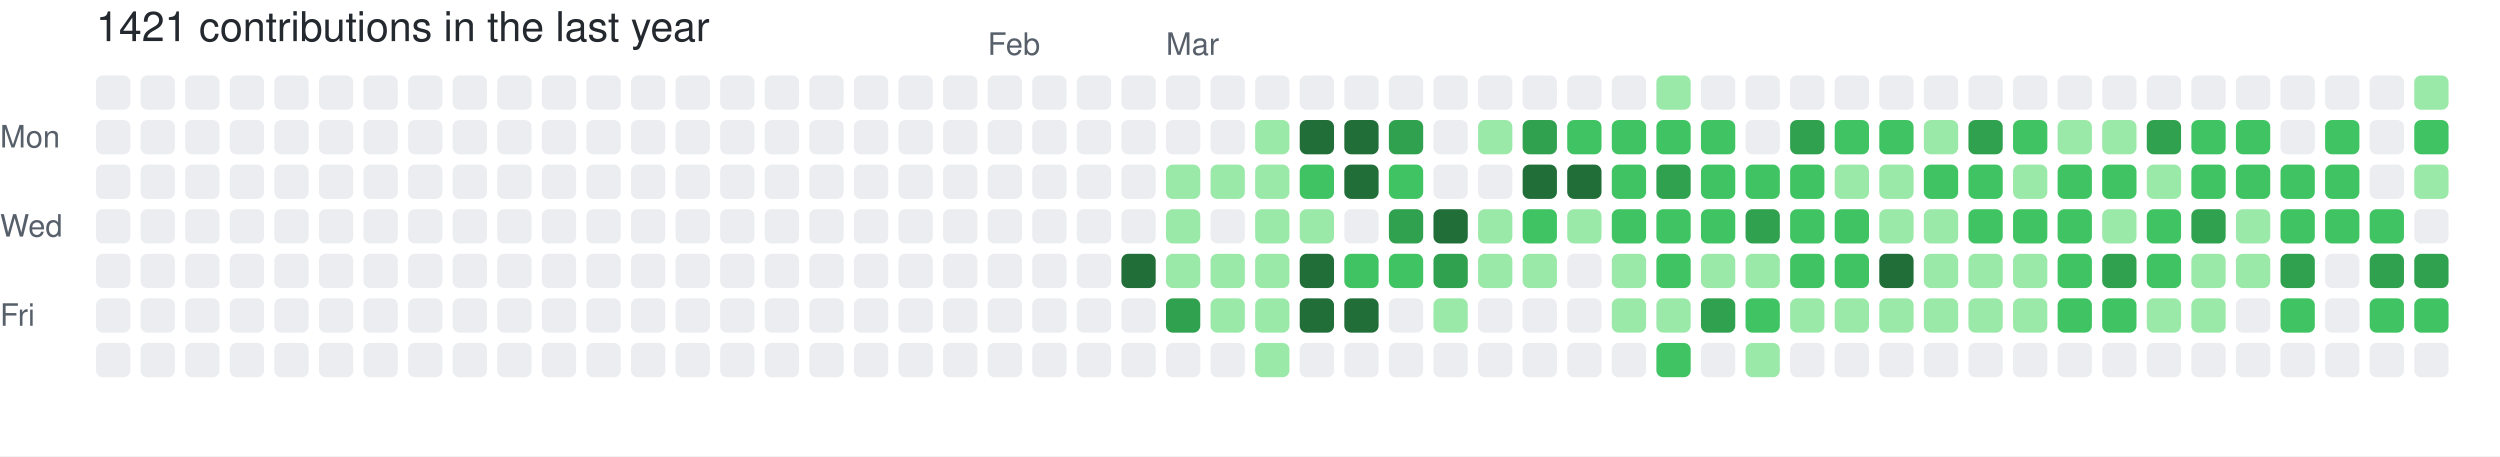
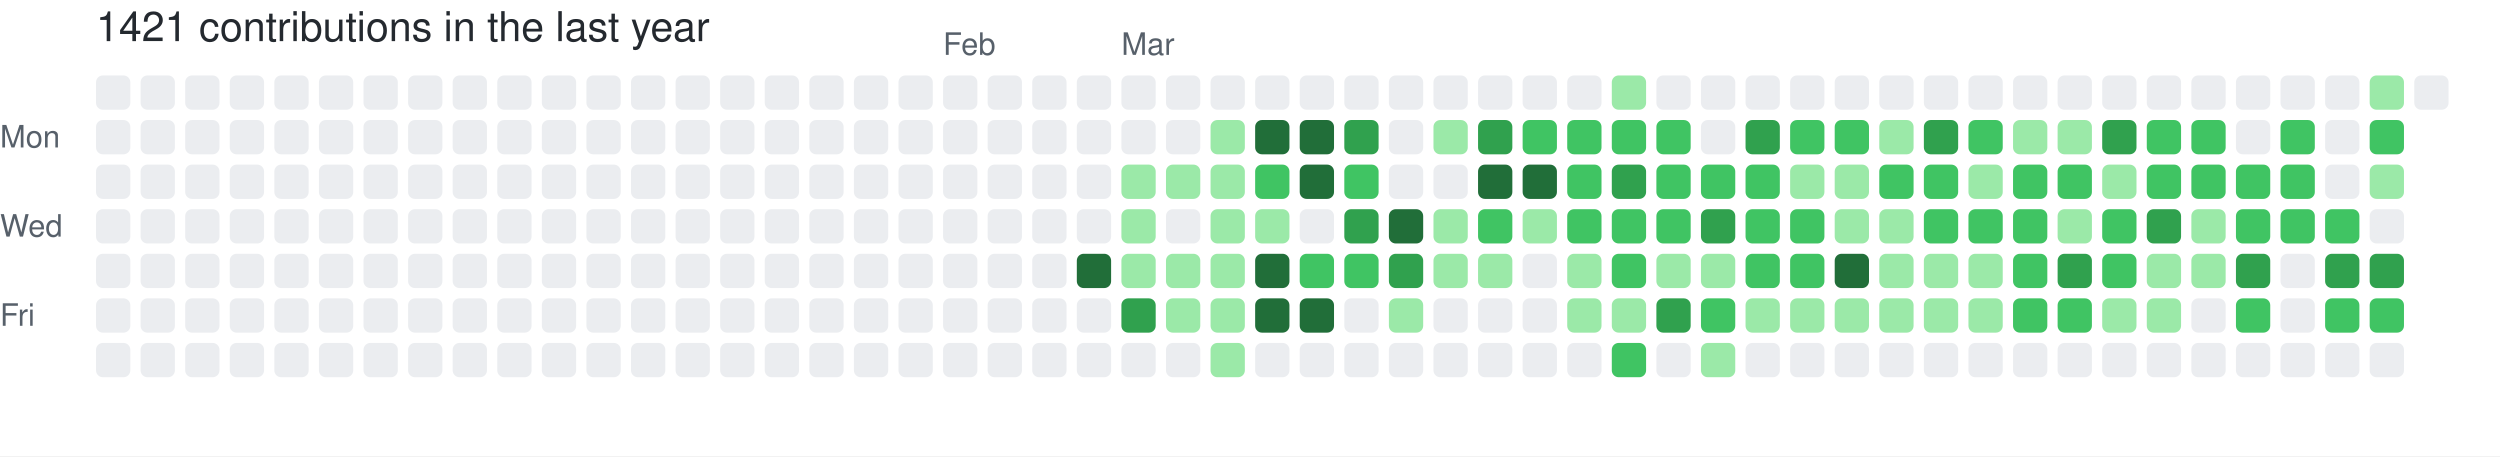
<svg xmlns="http://www.w3.org/2000/svg" width="729" height="133" viewBox="0 0 729 133" role="img" aria-label="skiliaris made 1421 contributions in the last year">
  <rect width="100%" height="100%" fill="#ffffff" />
  <style>
    text {
      font-family: -apple-system, BlinkMacSystemFont, "Segoe UI", Helvetica, Arial, sans-serif;
      font-size: 9px;
      fill: #57606a;
    }
    .count {
      font-size: 12px;
      fill: #24292f;
    }
  </style>
  <text x="28" y="12" class="count">1421 contributions in the last year</text>
-   <text x="288" y="16">Feb</text>
-   <text x="340" y="16">Mar</text>
+   <text x="275" y="16">Feb</text>
+   <text x="327" y="16">Mar</text>
  <text x="0" y="43">Mon</text>
  <text x="0" y="69">Wed</text>
  <text x="0" y="95">Fri</text>
  <rect x="28" y="22" width="10" height="10" rx="2" ry="2" fill="#ebedf0">
        </rect>
  <rect x="28" y="35" width="10" height="10" rx="2" ry="2" fill="#ebedf0">
        </rect>
  <rect x="28" y="48" width="10" height="10" rx="2" ry="2" fill="#ebedf0">
        </rect>
  <rect x="28" y="61" width="10" height="10" rx="2" ry="2" fill="#ebedf0">
        </rect>
  <rect x="28" y="74" width="10" height="10" rx="2" ry="2" fill="#ebedf0">
        </rect>
  <rect x="28" y="87" width="10" height="10" rx="2" ry="2" fill="#ebedf0">
        </rect>
  <rect x="28" y="100" width="10" height="10" rx="2" ry="2" fill="#ebedf0">
        </rect>
  <rect x="41" y="22" width="10" height="10" rx="2" ry="2" fill="#ebedf0">
        </rect>
  <rect x="41" y="35" width="10" height="10" rx="2" ry="2" fill="#ebedf0">
        </rect>
  <rect x="41" y="48" width="10" height="10" rx="2" ry="2" fill="#ebedf0">
        </rect>
  <rect x="41" y="61" width="10" height="10" rx="2" ry="2" fill="#ebedf0">
        </rect>
  <rect x="41" y="74" width="10" height="10" rx="2" ry="2" fill="#ebedf0">
        </rect>
  <rect x="41" y="87" width="10" height="10" rx="2" ry="2" fill="#ebedf0">
        </rect>
  <rect x="41" y="100" width="10" height="10" rx="2" ry="2" fill="#ebedf0">
        </rect>
  <rect x="54" y="22" width="10" height="10" rx="2" ry="2" fill="#ebedf0">
        </rect>
  <rect x="54" y="35" width="10" height="10" rx="2" ry="2" fill="#ebedf0">
        </rect>
  <rect x="54" y="48" width="10" height="10" rx="2" ry="2" fill="#ebedf0">
        </rect>
  <rect x="54" y="61" width="10" height="10" rx="2" ry="2" fill="#ebedf0">
        </rect>
  <rect x="54" y="74" width="10" height="10" rx="2" ry="2" fill="#ebedf0">
        </rect>
  <rect x="54" y="87" width="10" height="10" rx="2" ry="2" fill="#ebedf0">
        </rect>
  <rect x="54" y="100" width="10" height="10" rx="2" ry="2" fill="#ebedf0">
        </rect>
  <rect x="67" y="22" width="10" height="10" rx="2" ry="2" fill="#ebedf0">
        </rect>
  <rect x="67" y="35" width="10" height="10" rx="2" ry="2" fill="#ebedf0">
        </rect>
  <rect x="67" y="48" width="10" height="10" rx="2" ry="2" fill="#ebedf0">
        </rect>
  <rect x="67" y="61" width="10" height="10" rx="2" ry="2" fill="#ebedf0">
        </rect>
  <rect x="67" y="74" width="10" height="10" rx="2" ry="2" fill="#ebedf0">
        </rect>
  <rect x="67" y="87" width="10" height="10" rx="2" ry="2" fill="#ebedf0">
        </rect>
  <rect x="67" y="100" width="10" height="10" rx="2" ry="2" fill="#ebedf0">
        </rect>
  <rect x="80" y="22" width="10" height="10" rx="2" ry="2" fill="#ebedf0">
        </rect>
  <rect x="80" y="35" width="10" height="10" rx="2" ry="2" fill="#ebedf0">
        </rect>
  <rect x="80" y="48" width="10" height="10" rx="2" ry="2" fill="#ebedf0">
        </rect>
  <rect x="80" y="61" width="10" height="10" rx="2" ry="2" fill="#ebedf0">
        </rect>
  <rect x="80" y="74" width="10" height="10" rx="2" ry="2" fill="#ebedf0">
        </rect>
  <rect x="80" y="87" width="10" height="10" rx="2" ry="2" fill="#ebedf0">
        </rect>
  <rect x="80" y="100" width="10" height="10" rx="2" ry="2" fill="#ebedf0">
        </rect>
  <rect x="93" y="22" width="10" height="10" rx="2" ry="2" fill="#ebedf0">
        </rect>
  <rect x="93" y="35" width="10" height="10" rx="2" ry="2" fill="#ebedf0">
        </rect>
  <rect x="93" y="48" width="10" height="10" rx="2" ry="2" fill="#ebedf0">
        </rect>
  <rect x="93" y="61" width="10" height="10" rx="2" ry="2" fill="#ebedf0">
        </rect>
  <rect x="93" y="74" width="10" height="10" rx="2" ry="2" fill="#ebedf0">
        </rect>
  <rect x="93" y="87" width="10" height="10" rx="2" ry="2" fill="#ebedf0">
        </rect>
  <rect x="93" y="100" width="10" height="10" rx="2" ry="2" fill="#ebedf0">
        </rect>
  <rect x="106" y="22" width="10" height="10" rx="2" ry="2" fill="#ebedf0">
        </rect>
  <rect x="106" y="35" width="10" height="10" rx="2" ry="2" fill="#ebedf0">
        </rect>
  <rect x="106" y="48" width="10" height="10" rx="2" ry="2" fill="#ebedf0">
        </rect>
  <rect x="106" y="61" width="10" height="10" rx="2" ry="2" fill="#ebedf0">
        </rect>
  <rect x="106" y="74" width="10" height="10" rx="2" ry="2" fill="#ebedf0">
        </rect>
  <rect x="106" y="87" width="10" height="10" rx="2" ry="2" fill="#ebedf0">
        </rect>
  <rect x="106" y="100" width="10" height="10" rx="2" ry="2" fill="#ebedf0">
        </rect>
  <rect x="119" y="22" width="10" height="10" rx="2" ry="2" fill="#ebedf0">
        </rect>
  <rect x="119" y="35" width="10" height="10" rx="2" ry="2" fill="#ebedf0">
        </rect>
  <rect x="119" y="48" width="10" height="10" rx="2" ry="2" fill="#ebedf0">
        </rect>
  <rect x="119" y="61" width="10" height="10" rx="2" ry="2" fill="#ebedf0">
        </rect>
  <rect x="119" y="74" width="10" height="10" rx="2" ry="2" fill="#ebedf0">
        </rect>
  <rect x="119" y="87" width="10" height="10" rx="2" ry="2" fill="#ebedf0">
        </rect>
  <rect x="119" y="100" width="10" height="10" rx="2" ry="2" fill="#ebedf0">
        </rect>
  <rect x="132" y="22" width="10" height="10" rx="2" ry="2" fill="#ebedf0">
        </rect>
  <rect x="132" y="35" width="10" height="10" rx="2" ry="2" fill="#ebedf0">
        </rect>
  <rect x="132" y="48" width="10" height="10" rx="2" ry="2" fill="#ebedf0">
        </rect>
  <rect x="132" y="61" width="10" height="10" rx="2" ry="2" fill="#ebedf0">
        </rect>
  <rect x="132" y="74" width="10" height="10" rx="2" ry="2" fill="#ebedf0">
        </rect>
  <rect x="132" y="87" width="10" height="10" rx="2" ry="2" fill="#ebedf0">
        </rect>
  <rect x="132" y="100" width="10" height="10" rx="2" ry="2" fill="#ebedf0">
        </rect>
  <rect x="145" y="22" width="10" height="10" rx="2" ry="2" fill="#ebedf0">
        </rect>
  <rect x="145" y="35" width="10" height="10" rx="2" ry="2" fill="#ebedf0">
        </rect>
  <rect x="145" y="48" width="10" height="10" rx="2" ry="2" fill="#ebedf0">
        </rect>
  <rect x="145" y="61" width="10" height="10" rx="2" ry="2" fill="#ebedf0">
        </rect>
  <rect x="145" y="74" width="10" height="10" rx="2" ry="2" fill="#ebedf0">
        </rect>
  <rect x="145" y="87" width="10" height="10" rx="2" ry="2" fill="#ebedf0">
        </rect>
  <rect x="145" y="100" width="10" height="10" rx="2" ry="2" fill="#ebedf0">
        </rect>
  <rect x="158" y="22" width="10" height="10" rx="2" ry="2" fill="#ebedf0">
        </rect>
  <rect x="158" y="35" width="10" height="10" rx="2" ry="2" fill="#ebedf0">
        </rect>
  <rect x="158" y="48" width="10" height="10" rx="2" ry="2" fill="#ebedf0">
        </rect>
  <rect x="158" y="61" width="10" height="10" rx="2" ry="2" fill="#ebedf0">
        </rect>
  <rect x="158" y="74" width="10" height="10" rx="2" ry="2" fill="#ebedf0">
        </rect>
  <rect x="158" y="87" width="10" height="10" rx="2" ry="2" fill="#ebedf0">
        </rect>
  <rect x="158" y="100" width="10" height="10" rx="2" ry="2" fill="#ebedf0">
        </rect>
  <rect x="171" y="22" width="10" height="10" rx="2" ry="2" fill="#ebedf0">
        </rect>
  <rect x="171" y="35" width="10" height="10" rx="2" ry="2" fill="#ebedf0">
        </rect>
  <rect x="171" y="48" width="10" height="10" rx="2" ry="2" fill="#ebedf0">
        </rect>
  <rect x="171" y="61" width="10" height="10" rx="2" ry="2" fill="#ebedf0">
        </rect>
  <rect x="171" y="74" width="10" height="10" rx="2" ry="2" fill="#ebedf0">
        </rect>
  <rect x="171" y="87" width="10" height="10" rx="2" ry="2" fill="#ebedf0">
        </rect>
  <rect x="171" y="100" width="10" height="10" rx="2" ry="2" fill="#ebedf0">
        </rect>
  <rect x="184" y="22" width="10" height="10" rx="2" ry="2" fill="#ebedf0">
        </rect>
  <rect x="184" y="35" width="10" height="10" rx="2" ry="2" fill="#ebedf0">
        </rect>
  <rect x="184" y="48" width="10" height="10" rx="2" ry="2" fill="#ebedf0">
        </rect>
  <rect x="184" y="61" width="10" height="10" rx="2" ry="2" fill="#ebedf0">
        </rect>
  <rect x="184" y="74" width="10" height="10" rx="2" ry="2" fill="#ebedf0">
        </rect>
  <rect x="184" y="87" width="10" height="10" rx="2" ry="2" fill="#ebedf0">
        </rect>
  <rect x="184" y="100" width="10" height="10" rx="2" ry="2" fill="#ebedf0">
        </rect>
  <rect x="197" y="22" width="10" height="10" rx="2" ry="2" fill="#ebedf0">
        </rect>
  <rect x="197" y="35" width="10" height="10" rx="2" ry="2" fill="#ebedf0">
        </rect>
  <rect x="197" y="48" width="10" height="10" rx="2" ry="2" fill="#ebedf0">
        </rect>
  <rect x="197" y="61" width="10" height="10" rx="2" ry="2" fill="#ebedf0">
        </rect>
  <rect x="197" y="74" width="10" height="10" rx="2" ry="2" fill="#ebedf0">
        </rect>
  <rect x="197" y="87" width="10" height="10" rx="2" ry="2" fill="#ebedf0">
        </rect>
  <rect x="197" y="100" width="10" height="10" rx="2" ry="2" fill="#ebedf0">
        </rect>
  <rect x="210" y="22" width="10" height="10" rx="2" ry="2" fill="#ebedf0">
        </rect>
  <rect x="210" y="35" width="10" height="10" rx="2" ry="2" fill="#ebedf0">
        </rect>
  <rect x="210" y="48" width="10" height="10" rx="2" ry="2" fill="#ebedf0">
        </rect>
  <rect x="210" y="61" width="10" height="10" rx="2" ry="2" fill="#ebedf0">
        </rect>
  <rect x="210" y="74" width="10" height="10" rx="2" ry="2" fill="#ebedf0">
        </rect>
  <rect x="210" y="87" width="10" height="10" rx="2" ry="2" fill="#ebedf0">
        </rect>
  <rect x="210" y="100" width="10" height="10" rx="2" ry="2" fill="#ebedf0">
        </rect>
  <rect x="223" y="22" width="10" height="10" rx="2" ry="2" fill="#ebedf0">
        </rect>
  <rect x="223" y="35" width="10" height="10" rx="2" ry="2" fill="#ebedf0">
        </rect>
  <rect x="223" y="48" width="10" height="10" rx="2" ry="2" fill="#ebedf0">
        </rect>
  <rect x="223" y="61" width="10" height="10" rx="2" ry="2" fill="#ebedf0">
        </rect>
  <rect x="223" y="74" width="10" height="10" rx="2" ry="2" fill="#ebedf0">
        </rect>
  <rect x="223" y="87" width="10" height="10" rx="2" ry="2" fill="#ebedf0">
        </rect>
  <rect x="223" y="100" width="10" height="10" rx="2" ry="2" fill="#ebedf0">
        </rect>
  <rect x="236" y="22" width="10" height="10" rx="2" ry="2" fill="#ebedf0">
        </rect>
  <rect x="236" y="35" width="10" height="10" rx="2" ry="2" fill="#ebedf0">
        </rect>
  <rect x="236" y="48" width="10" height="10" rx="2" ry="2" fill="#ebedf0">
        </rect>
  <rect x="236" y="61" width="10" height="10" rx="2" ry="2" fill="#ebedf0">
        </rect>
  <rect x="236" y="74" width="10" height="10" rx="2" ry="2" fill="#ebedf0">
        </rect>
  <rect x="236" y="87" width="10" height="10" rx="2" ry="2" fill="#ebedf0">
        </rect>
  <rect x="236" y="100" width="10" height="10" rx="2" ry="2" fill="#ebedf0">
        </rect>
  <rect x="249" y="22" width="10" height="10" rx="2" ry="2" fill="#ebedf0">
        </rect>
  <rect x="249" y="35" width="10" height="10" rx="2" ry="2" fill="#ebedf0">
        </rect>
  <rect x="249" y="48" width="10" height="10" rx="2" ry="2" fill="#ebedf0">
        </rect>
  <rect x="249" y="61" width="10" height="10" rx="2" ry="2" fill="#ebedf0">
        </rect>
  <rect x="249" y="74" width="10" height="10" rx="2" ry="2" fill="#ebedf0">
        </rect>
  <rect x="249" y="87" width="10" height="10" rx="2" ry="2" fill="#ebedf0">
        </rect>
  <rect x="249" y="100" width="10" height="10" rx="2" ry="2" fill="#ebedf0">
        </rect>
  <rect x="262" y="22" width="10" height="10" rx="2" ry="2" fill="#ebedf0">
        </rect>
  <rect x="262" y="35" width="10" height="10" rx="2" ry="2" fill="#ebedf0">
        </rect>
  <rect x="262" y="48" width="10" height="10" rx="2" ry="2" fill="#ebedf0">
        </rect>
  <rect x="262" y="61" width="10" height="10" rx="2" ry="2" fill="#ebedf0">
        </rect>
  <rect x="262" y="74" width="10" height="10" rx="2" ry="2" fill="#ebedf0">
        </rect>
  <rect x="262" y="87" width="10" height="10" rx="2" ry="2" fill="#ebedf0">
        </rect>
  <rect x="262" y="100" width="10" height="10" rx="2" ry="2" fill="#ebedf0">
        </rect>
  <rect x="275" y="22" width="10" height="10" rx="2" ry="2" fill="#ebedf0">
        </rect>
  <rect x="275" y="35" width="10" height="10" rx="2" ry="2" fill="#ebedf0">
        </rect>
  <rect x="275" y="48" width="10" height="10" rx="2" ry="2" fill="#ebedf0">
        </rect>
  <rect x="275" y="61" width="10" height="10" rx="2" ry="2" fill="#ebedf0">
        </rect>
  <rect x="275" y="74" width="10" height="10" rx="2" ry="2" fill="#ebedf0">
        </rect>
  <rect x="275" y="87" width="10" height="10" rx="2" ry="2" fill="#ebedf0">
        </rect>
  <rect x="275" y="100" width="10" height="10" rx="2" ry="2" fill="#ebedf0">
        </rect>
  <rect x="288" y="22" width="10" height="10" rx="2" ry="2" fill="#ebedf0">
        </rect>
  <rect x="288" y="35" width="10" height="10" rx="2" ry="2" fill="#ebedf0">
        </rect>
  <rect x="288" y="48" width="10" height="10" rx="2" ry="2" fill="#ebedf0">
        </rect>
  <rect x="288" y="61" width="10" height="10" rx="2" ry="2" fill="#ebedf0">
        </rect>
  <rect x="288" y="74" width="10" height="10" rx="2" ry="2" fill="#ebedf0">
        </rect>
  <rect x="288" y="87" width="10" height="10" rx="2" ry="2" fill="#ebedf0">
        </rect>
  <rect x="288" y="100" width="10" height="10" rx="2" ry="2" fill="#ebedf0">
        </rect>
  <rect x="301" y="22" width="10" height="10" rx="2" ry="2" fill="#ebedf0">
        </rect>
  <rect x="301" y="35" width="10" height="10" rx="2" ry="2" fill="#ebedf0">
        </rect>
  <rect x="301" y="48" width="10" height="10" rx="2" ry="2" fill="#ebedf0">
        </rect>
  <rect x="301" y="61" width="10" height="10" rx="2" ry="2" fill="#ebedf0">
        </rect>
  <rect x="301" y="74" width="10" height="10" rx="2" ry="2" fill="#ebedf0">
        </rect>
  <rect x="301" y="87" width="10" height="10" rx="2" ry="2" fill="#ebedf0">
        </rect>
  <rect x="301" y="100" width="10" height="10" rx="2" ry="2" fill="#ebedf0">
        </rect>
  <rect x="314" y="22" width="10" height="10" rx="2" ry="2" fill="#ebedf0">
        </rect>
  <rect x="314" y="35" width="10" height="10" rx="2" ry="2" fill="#ebedf0">
        </rect>
  <rect x="314" y="48" width="10" height="10" rx="2" ry="2" fill="#ebedf0">
        </rect>
  <rect x="314" y="61" width="10" height="10" rx="2" ry="2" fill="#ebedf0">
        </rect>
-   <rect x="314" y="74" width="10" height="10" rx="2" ry="2" fill="#ebedf0">
+   <rect x="314" y="74" width="10" height="10" rx="2" ry="2" fill="#216e39">
        </rect>
  <rect x="314" y="87" width="10" height="10" rx="2" ry="2" fill="#ebedf0">
        </rect>
  <rect x="314" y="100" width="10" height="10" rx="2" ry="2" fill="#ebedf0">
        </rect>
  <rect x="327" y="22" width="10" height="10" rx="2" ry="2" fill="#ebedf0">
        </rect>
  <rect x="327" y="35" width="10" height="10" rx="2" ry="2" fill="#ebedf0">
        </rect>
-   <rect x="327" y="48" width="10" height="10" rx="2" ry="2" fill="#ebedf0">
-         </rect>
-   <rect x="327" y="61" width="10" height="10" rx="2" ry="2" fill="#ebedf0">
-         </rect>
-   <rect x="327" y="74" width="10" height="10" rx="2" ry="2" fill="#216e39">
-         </rect>
-   <rect x="327" y="87" width="10" height="10" rx="2" ry="2" fill="#ebedf0">
+   <rect x="327" y="48" width="10" height="10" rx="2" ry="2" fill="#9be9a8">
+         </rect>
+   <rect x="327" y="61" width="10" height="10" rx="2" ry="2" fill="#9be9a8">
+         </rect>
+   <rect x="327" y="74" width="10" height="10" rx="2" ry="2" fill="#9be9a8">
+         </rect>
+   <rect x="327" y="87" width="10" height="10" rx="2" ry="2" fill="#30a14e">
        </rect>
  <rect x="327" y="100" width="10" height="10" rx="2" ry="2" fill="#ebedf0">
        </rect>
  <rect x="340" y="22" width="10" height="10" rx="2" ry="2" fill="#ebedf0">
        </rect>
  <rect x="340" y="35" width="10" height="10" rx="2" ry="2" fill="#ebedf0">
        </rect>
  <rect x="340" y="48" width="10" height="10" rx="2" ry="2" fill="#9be9a8">
        </rect>
-   <rect x="340" y="61" width="10" height="10" rx="2" ry="2" fill="#9be9a8">
+   <rect x="340" y="61" width="10" height="10" rx="2" ry="2" fill="#ebedf0">
        </rect>
  <rect x="340" y="74" width="10" height="10" rx="2" ry="2" fill="#9be9a8">
        </rect>
-   <rect x="340" y="87" width="10" height="10" rx="2" ry="2" fill="#30a14e">
+   <rect x="340" y="87" width="10" height="10" rx="2" ry="2" fill="#9be9a8">
        </rect>
  <rect x="340" y="100" width="10" height="10" rx="2" ry="2" fill="#ebedf0">
        </rect>
  <rect x="353" y="22" width="10" height="10" rx="2" ry="2" fill="#ebedf0">
        </rect>
-   <rect x="353" y="35" width="10" height="10" rx="2" ry="2" fill="#ebedf0">
+   <rect x="353" y="35" width="10" height="10" rx="2" ry="2" fill="#9be9a8">
        </rect>
  <rect x="353" y="48" width="10" height="10" rx="2" ry="2" fill="#9be9a8">
        </rect>
-   <rect x="353" y="61" width="10" height="10" rx="2" ry="2" fill="#ebedf0">
+   <rect x="353" y="61" width="10" height="10" rx="2" ry="2" fill="#9be9a8">
        </rect>
  <rect x="353" y="74" width="10" height="10" rx="2" ry="2" fill="#9be9a8">
        </rect>
  <rect x="353" y="87" width="10" height="10" rx="2" ry="2" fill="#9be9a8">
        </rect>
-   <rect x="353" y="100" width="10" height="10" rx="2" ry="2" fill="#ebedf0">
+   <rect x="353" y="100" width="10" height="10" rx="2" ry="2" fill="#9be9a8">
        </rect>
  <rect x="366" y="22" width="10" height="10" rx="2" ry="2" fill="#ebedf0">
        </rect>
-   <rect x="366" y="35" width="10" height="10" rx="2" ry="2" fill="#9be9a8">
-         </rect>
-   <rect x="366" y="48" width="10" height="10" rx="2" ry="2" fill="#9be9a8">
+   <rect x="366" y="35" width="10" height="10" rx="2" ry="2" fill="#216e39">
+         </rect>
+   <rect x="366" y="48" width="10" height="10" rx="2" ry="2" fill="#40c463">
        </rect>
  <rect x="366" y="61" width="10" height="10" rx="2" ry="2" fill="#9be9a8">
        </rect>
-   <rect x="366" y="74" width="10" height="10" rx="2" ry="2" fill="#9be9a8">
-         </rect>
-   <rect x="366" y="87" width="10" height="10" rx="2" ry="2" fill="#9be9a8">
-         </rect>
-   <rect x="366" y="100" width="10" height="10" rx="2" ry="2" fill="#9be9a8">
+   <rect x="366" y="74" width="10" height="10" rx="2" ry="2" fill="#216e39">
+         </rect>
+   <rect x="366" y="87" width="10" height="10" rx="2" ry="2" fill="#216e39">
+         </rect>
+   <rect x="366" y="100" width="10" height="10" rx="2" ry="2" fill="#ebedf0">
        </rect>
  <rect x="379" y="22" width="10" height="10" rx="2" ry="2" fill="#ebedf0">
        </rect>
  <rect x="379" y="35" width="10" height="10" rx="2" ry="2" fill="#216e39">
        </rect>
-   <rect x="379" y="48" width="10" height="10" rx="2" ry="2" fill="#40c463">
-         </rect>
-   <rect x="379" y="61" width="10" height="10" rx="2" ry="2" fill="#9be9a8">
-         </rect>
-   <rect x="379" y="74" width="10" height="10" rx="2" ry="2" fill="#216e39">
+   <rect x="379" y="48" width="10" height="10" rx="2" ry="2" fill="#216e39">
+         </rect>
+   <rect x="379" y="61" width="10" height="10" rx="2" ry="2" fill="#ebedf0">
+         </rect>
+   <rect x="379" y="74" width="10" height="10" rx="2" ry="2" fill="#40c463">
        </rect>
  <rect x="379" y="87" width="10" height="10" rx="2" ry="2" fill="#216e39">
        </rect>
  <rect x="379" y="100" width="10" height="10" rx="2" ry="2" fill="#ebedf0">
        </rect>
  <rect x="392" y="22" width="10" height="10" rx="2" ry="2" fill="#ebedf0">
        </rect>
-   <rect x="392" y="35" width="10" height="10" rx="2" ry="2" fill="#216e39">
-         </rect>
-   <rect x="392" y="48" width="10" height="10" rx="2" ry="2" fill="#216e39">
-         </rect>
-   <rect x="392" y="61" width="10" height="10" rx="2" ry="2" fill="#ebedf0">
+   <rect x="392" y="35" width="10" height="10" rx="2" ry="2" fill="#30a14e">
+         </rect>
+   <rect x="392" y="48" width="10" height="10" rx="2" ry="2" fill="#40c463">
+         </rect>
+   <rect x="392" y="61" width="10" height="10" rx="2" ry="2" fill="#30a14e">
        </rect>
  <rect x="392" y="74" width="10" height="10" rx="2" ry="2" fill="#40c463">
        </rect>
-   <rect x="392" y="87" width="10" height="10" rx="2" ry="2" fill="#216e39">
+   <rect x="392" y="87" width="10" height="10" rx="2" ry="2" fill="#ebedf0">
        </rect>
  <rect x="392" y="100" width="10" height="10" rx="2" ry="2" fill="#ebedf0">
        </rect>
  <rect x="405" y="22" width="10" height="10" rx="2" ry="2" fill="#ebedf0">
        </rect>
-   <rect x="405" y="35" width="10" height="10" rx="2" ry="2" fill="#30a14e">
-         </rect>
-   <rect x="405" y="48" width="10" height="10" rx="2" ry="2" fill="#40c463">
-         </rect>
-   <rect x="405" y="61" width="10" height="10" rx="2" ry="2" fill="#30a14e">
-         </rect>
-   <rect x="405" y="74" width="10" height="10" rx="2" ry="2" fill="#40c463">
-         </rect>
-   <rect x="405" y="87" width="10" height="10" rx="2" ry="2" fill="#ebedf0">
+   <rect x="405" y="35" width="10" height="10" rx="2" ry="2" fill="#ebedf0">
+         </rect>
+   <rect x="405" y="48" width="10" height="10" rx="2" ry="2" fill="#ebedf0">
+         </rect>
+   <rect x="405" y="61" width="10" height="10" rx="2" ry="2" fill="#216e39">
+         </rect>
+   <rect x="405" y="74" width="10" height="10" rx="2" ry="2" fill="#30a14e">
+         </rect>
+   <rect x="405" y="87" width="10" height="10" rx="2" ry="2" fill="#9be9a8">
        </rect>
  <rect x="405" y="100" width="10" height="10" rx="2" ry="2" fill="#ebedf0">
        </rect>
  <rect x="418" y="22" width="10" height="10" rx="2" ry="2" fill="#ebedf0">
        </rect>
-   <rect x="418" y="35" width="10" height="10" rx="2" ry="2" fill="#ebedf0">
+   <rect x="418" y="35" width="10" height="10" rx="2" ry="2" fill="#9be9a8">
        </rect>
  <rect x="418" y="48" width="10" height="10" rx="2" ry="2" fill="#ebedf0">
        </rect>
-   <rect x="418" y="61" width="10" height="10" rx="2" ry="2" fill="#216e39">
-         </rect>
-   <rect x="418" y="74" width="10" height="10" rx="2" ry="2" fill="#30a14e">
-         </rect>
-   <rect x="418" y="87" width="10" height="10" rx="2" ry="2" fill="#9be9a8">
+   <rect x="418" y="61" width="10" height="10" rx="2" ry="2" fill="#9be9a8">
+         </rect>
+   <rect x="418" y="74" width="10" height="10" rx="2" ry="2" fill="#9be9a8">
+         </rect>
+   <rect x="418" y="87" width="10" height="10" rx="2" ry="2" fill="#ebedf0">
        </rect>
  <rect x="418" y="100" width="10" height="10" rx="2" ry="2" fill="#ebedf0">
        </rect>
  <rect x="431" y="22" width="10" height="10" rx="2" ry="2" fill="#ebedf0">
        </rect>
-   <rect x="431" y="35" width="10" height="10" rx="2" ry="2" fill="#9be9a8">
-         </rect>
-   <rect x="431" y="48" width="10" height="10" rx="2" ry="2" fill="#ebedf0">
-         </rect>
-   <rect x="431" y="61" width="10" height="10" rx="2" ry="2" fill="#9be9a8">
+   <rect x="431" y="35" width="10" height="10" rx="2" ry="2" fill="#30a14e">
+         </rect>
+   <rect x="431" y="48" width="10" height="10" rx="2" ry="2" fill="#216e39">
+         </rect>
+   <rect x="431" y="61" width="10" height="10" rx="2" ry="2" fill="#40c463">
        </rect>
  <rect x="431" y="74" width="10" height="10" rx="2" ry="2" fill="#9be9a8">
        </rect>
  <rect x="431" y="87" width="10" height="10" rx="2" ry="2" fill="#ebedf0">
        </rect>
  <rect x="431" y="100" width="10" height="10" rx="2" ry="2" fill="#ebedf0">
        </rect>
  <rect x="444" y="22" width="10" height="10" rx="2" ry="2" fill="#ebedf0">
        </rect>
-   <rect x="444" y="35" width="10" height="10" rx="2" ry="2" fill="#30a14e">
+   <rect x="444" y="35" width="10" height="10" rx="2" ry="2" fill="#40c463">
        </rect>
  <rect x="444" y="48" width="10" height="10" rx="2" ry="2" fill="#216e39">
        </rect>
-   <rect x="444" y="61" width="10" height="10" rx="2" ry="2" fill="#40c463">
-         </rect>
-   <rect x="444" y="74" width="10" height="10" rx="2" ry="2" fill="#9be9a8">
+   <rect x="444" y="61" width="10" height="10" rx="2" ry="2" fill="#9be9a8">
+         </rect>
+   <rect x="444" y="74" width="10" height="10" rx="2" ry="2" fill="#ebedf0">
        </rect>
  <rect x="444" y="87" width="10" height="10" rx="2" ry="2" fill="#ebedf0">
        </rect>
  <rect x="444" y="100" width="10" height="10" rx="2" ry="2" fill="#ebedf0">
        </rect>
  <rect x="457" y="22" width="10" height="10" rx="2" ry="2" fill="#ebedf0">
        </rect>
  <rect x="457" y="35" width="10" height="10" rx="2" ry="2" fill="#40c463">
        </rect>
-   <rect x="457" y="48" width="10" height="10" rx="2" ry="2" fill="#216e39">
-         </rect>
-   <rect x="457" y="61" width="10" height="10" rx="2" ry="2" fill="#9be9a8">
-         </rect>
-   <rect x="457" y="74" width="10" height="10" rx="2" ry="2" fill="#ebedf0">
-         </rect>
-   <rect x="457" y="87" width="10" height="10" rx="2" ry="2" fill="#ebedf0">
+   <rect x="457" y="48" width="10" height="10" rx="2" ry="2" fill="#40c463">
+         </rect>
+   <rect x="457" y="61" width="10" height="10" rx="2" ry="2" fill="#40c463">
+         </rect>
+   <rect x="457" y="74" width="10" height="10" rx="2" ry="2" fill="#9be9a8">
+         </rect>
+   <rect x="457" y="87" width="10" height="10" rx="2" ry="2" fill="#9be9a8">
        </rect>
  <rect x="457" y="100" width="10" height="10" rx="2" ry="2" fill="#ebedf0">
        </rect>
-   <rect x="470" y="22" width="10" height="10" rx="2" ry="2" fill="#ebedf0">
+   <rect x="470" y="22" width="10" height="10" rx="2" ry="2" fill="#9be9a8">
        </rect>
  <rect x="470" y="35" width="10" height="10" rx="2" ry="2" fill="#40c463">
        </rect>
-   <rect x="470" y="48" width="10" height="10" rx="2" ry="2" fill="#40c463">
+   <rect x="470" y="48" width="10" height="10" rx="2" ry="2" fill="#30a14e">
        </rect>
  <rect x="470" y="61" width="10" height="10" rx="2" ry="2" fill="#40c463">
        </rect>
-   <rect x="470" y="74" width="10" height="10" rx="2" ry="2" fill="#9be9a8">
+   <rect x="470" y="74" width="10" height="10" rx="2" ry="2" fill="#40c463">
        </rect>
  <rect x="470" y="87" width="10" height="10" rx="2" ry="2" fill="#9be9a8">
        </rect>
-   <rect x="470" y="100" width="10" height="10" rx="2" ry="2" fill="#ebedf0">
-         </rect>
-   <rect x="483" y="22" width="10" height="10" rx="2" ry="2" fill="#9be9a8">
+   <rect x="470" y="100" width="10" height="10" rx="2" ry="2" fill="#40c463">
+         </rect>
+   <rect x="483" y="22" width="10" height="10" rx="2" ry="2" fill="#ebedf0">
        </rect>
  <rect x="483" y="35" width="10" height="10" rx="2" ry="2" fill="#40c463">
        </rect>
-   <rect x="483" y="48" width="10" height="10" rx="2" ry="2" fill="#30a14e">
+   <rect x="483" y="48" width="10" height="10" rx="2" ry="2" fill="#40c463">
        </rect>
  <rect x="483" y="61" width="10" height="10" rx="2" ry="2" fill="#40c463">
        </rect>
-   <rect x="483" y="74" width="10" height="10" rx="2" ry="2" fill="#40c463">
-         </rect>
-   <rect x="483" y="87" width="10" height="10" rx="2" ry="2" fill="#9be9a8">
-         </rect>
-   <rect x="483" y="100" width="10" height="10" rx="2" ry="2" fill="#40c463">
+   <rect x="483" y="74" width="10" height="10" rx="2" ry="2" fill="#9be9a8">
+         </rect>
+   <rect x="483" y="87" width="10" height="10" rx="2" ry="2" fill="#30a14e">
+         </rect>
+   <rect x="483" y="100" width="10" height="10" rx="2" ry="2" fill="#ebedf0">
        </rect>
  <rect x="496" y="22" width="10" height="10" rx="2" ry="2" fill="#ebedf0">
        </rect>
-   <rect x="496" y="35" width="10" height="10" rx="2" ry="2" fill="#40c463">
+   <rect x="496" y="35" width="10" height="10" rx="2" ry="2" fill="#ebedf0">
        </rect>
  <rect x="496" y="48" width="10" height="10" rx="2" ry="2" fill="#40c463">
        </rect>
-   <rect x="496" y="61" width="10" height="10" rx="2" ry="2" fill="#40c463">
+   <rect x="496" y="61" width="10" height="10" rx="2" ry="2" fill="#30a14e">
        </rect>
  <rect x="496" y="74" width="10" height="10" rx="2" ry="2" fill="#9be9a8">
        </rect>
-   <rect x="496" y="87" width="10" height="10" rx="2" ry="2" fill="#30a14e">
-         </rect>
-   <rect x="496" y="100" width="10" height="10" rx="2" ry="2" fill="#ebedf0">
+   <rect x="496" y="87" width="10" height="10" rx="2" ry="2" fill="#40c463">
+         </rect>
+   <rect x="496" y="100" width="10" height="10" rx="2" ry="2" fill="#9be9a8">
        </rect>
  <rect x="509" y="22" width="10" height="10" rx="2" ry="2" fill="#ebedf0">
        </rect>
-   <rect x="509" y="35" width="10" height="10" rx="2" ry="2" fill="#ebedf0">
+   <rect x="509" y="35" width="10" height="10" rx="2" ry="2" fill="#30a14e">
        </rect>
  <rect x="509" y="48" width="10" height="10" rx="2" ry="2" fill="#40c463">
        </rect>
-   <rect x="509" y="61" width="10" height="10" rx="2" ry="2" fill="#30a14e">
-         </rect>
-   <rect x="509" y="74" width="10" height="10" rx="2" ry="2" fill="#9be9a8">
-         </rect>
-   <rect x="509" y="87" width="10" height="10" rx="2" ry="2" fill="#40c463">
-         </rect>
-   <rect x="509" y="100" width="10" height="10" rx="2" ry="2" fill="#9be9a8">
+   <rect x="509" y="61" width="10" height="10" rx="2" ry="2" fill="#40c463">
+         </rect>
+   <rect x="509" y="74" width="10" height="10" rx="2" ry="2" fill="#40c463">
+         </rect>
+   <rect x="509" y="87" width="10" height="10" rx="2" ry="2" fill="#9be9a8">
+         </rect>
+   <rect x="509" y="100" width="10" height="10" rx="2" ry="2" fill="#ebedf0">
        </rect>
  <rect x="522" y="22" width="10" height="10" rx="2" ry="2" fill="#ebedf0">
        </rect>
-   <rect x="522" y="35" width="10" height="10" rx="2" ry="2" fill="#30a14e">
-         </rect>
-   <rect x="522" y="48" width="10" height="10" rx="2" ry="2" fill="#40c463">
+   <rect x="522" y="35" width="10" height="10" rx="2" ry="2" fill="#40c463">
+         </rect>
+   <rect x="522" y="48" width="10" height="10" rx="2" ry="2" fill="#9be9a8">
        </rect>
  <rect x="522" y="61" width="10" height="10" rx="2" ry="2" fill="#40c463">
        </rect>
  <rect x="522" y="74" width="10" height="10" rx="2" ry="2" fill="#40c463">
        </rect>
  <rect x="522" y="87" width="10" height="10" rx="2" ry="2" fill="#9be9a8">
        </rect>
  <rect x="522" y="100" width="10" height="10" rx="2" ry="2" fill="#ebedf0">
        </rect>
  <rect x="535" y="22" width="10" height="10" rx="2" ry="2" fill="#ebedf0">
        </rect>
  <rect x="535" y="35" width="10" height="10" rx="2" ry="2" fill="#40c463">
        </rect>
  <rect x="535" y="48" width="10" height="10" rx="2" ry="2" fill="#9be9a8">
        </rect>
-   <rect x="535" y="61" width="10" height="10" rx="2" ry="2" fill="#40c463">
-         </rect>
-   <rect x="535" y="74" width="10" height="10" rx="2" ry="2" fill="#40c463">
+   <rect x="535" y="61" width="10" height="10" rx="2" ry="2" fill="#9be9a8">
+         </rect>
+   <rect x="535" y="74" width="10" height="10" rx="2" ry="2" fill="#216e39">
        </rect>
  <rect x="535" y="87" width="10" height="10" rx="2" ry="2" fill="#9be9a8">
        </rect>
  <rect x="535" y="100" width="10" height="10" rx="2" ry="2" fill="#ebedf0">
        </rect>
  <rect x="548" y="22" width="10" height="10" rx="2" ry="2" fill="#ebedf0">
        </rect>
-   <rect x="548" y="35" width="10" height="10" rx="2" ry="2" fill="#40c463">
-         </rect>
-   <rect x="548" y="48" width="10" height="10" rx="2" ry="2" fill="#9be9a8">
+   <rect x="548" y="35" width="10" height="10" rx="2" ry="2" fill="#9be9a8">
+         </rect>
+   <rect x="548" y="48" width="10" height="10" rx="2" ry="2" fill="#40c463">
        </rect>
  <rect x="548" y="61" width="10" height="10" rx="2" ry="2" fill="#9be9a8">
        </rect>
-   <rect x="548" y="74" width="10" height="10" rx="2" ry="2" fill="#216e39">
+   <rect x="548" y="74" width="10" height="10" rx="2" ry="2" fill="#9be9a8">
        </rect>
  <rect x="548" y="87" width="10" height="10" rx="2" ry="2" fill="#9be9a8">
        </rect>
  <rect x="548" y="100" width="10" height="10" rx="2" ry="2" fill="#ebedf0">
        </rect>
  <rect x="561" y="22" width="10" height="10" rx="2" ry="2" fill="#ebedf0">
        </rect>
-   <rect x="561" y="35" width="10" height="10" rx="2" ry="2" fill="#9be9a8">
+   <rect x="561" y="35" width="10" height="10" rx="2" ry="2" fill="#30a14e">
        </rect>
  <rect x="561" y="48" width="10" height="10" rx="2" ry="2" fill="#40c463">
        </rect>
-   <rect x="561" y="61" width="10" height="10" rx="2" ry="2" fill="#9be9a8">
+   <rect x="561" y="61" width="10" height="10" rx="2" ry="2" fill="#40c463">
        </rect>
  <rect x="561" y="74" width="10" height="10" rx="2" ry="2" fill="#9be9a8">
        </rect>
  <rect x="561" y="87" width="10" height="10" rx="2" ry="2" fill="#9be9a8">
        </rect>
  <rect x="561" y="100" width="10" height="10" rx="2" ry="2" fill="#ebedf0">
        </rect>
  <rect x="574" y="22" width="10" height="10" rx="2" ry="2" fill="#ebedf0">
        </rect>
-   <rect x="574" y="35" width="10" height="10" rx="2" ry="2" fill="#30a14e">
-         </rect>
-   <rect x="574" y="48" width="10" height="10" rx="2" ry="2" fill="#40c463">
+   <rect x="574" y="35" width="10" height="10" rx="2" ry="2" fill="#40c463">
+         </rect>
+   <rect x="574" y="48" width="10" height="10" rx="2" ry="2" fill="#9be9a8">
        </rect>
  <rect x="574" y="61" width="10" height="10" rx="2" ry="2" fill="#40c463">
        </rect>
  <rect x="574" y="74" width="10" height="10" rx="2" ry="2" fill="#9be9a8">
        </rect>
  <rect x="574" y="87" width="10" height="10" rx="2" ry="2" fill="#9be9a8">
        </rect>
  <rect x="574" y="100" width="10" height="10" rx="2" ry="2" fill="#ebedf0">
        </rect>
  <rect x="587" y="22" width="10" height="10" rx="2" ry="2" fill="#ebedf0">
        </rect>
-   <rect x="587" y="35" width="10" height="10" rx="2" ry="2" fill="#40c463">
-         </rect>
-   <rect x="587" y="48" width="10" height="10" rx="2" ry="2" fill="#9be9a8">
+   <rect x="587" y="35" width="10" height="10" rx="2" ry="2" fill="#9be9a8">
+         </rect>
+   <rect x="587" y="48" width="10" height="10" rx="2" ry="2" fill="#40c463">
        </rect>
  <rect x="587" y="61" width="10" height="10" rx="2" ry="2" fill="#40c463">
        </rect>
-   <rect x="587" y="74" width="10" height="10" rx="2" ry="2" fill="#9be9a8">
-         </rect>
-   <rect x="587" y="87" width="10" height="10" rx="2" ry="2" fill="#9be9a8">
+   <rect x="587" y="74" width="10" height="10" rx="2" ry="2" fill="#40c463">
+         </rect>
+   <rect x="587" y="87" width="10" height="10" rx="2" ry="2" fill="#40c463">
        </rect>
  <rect x="587" y="100" width="10" height="10" rx="2" ry="2" fill="#ebedf0">
        </rect>
  <rect x="600" y="22" width="10" height="10" rx="2" ry="2" fill="#ebedf0">
        </rect>
  <rect x="600" y="35" width="10" height="10" rx="2" ry="2" fill="#9be9a8">
        </rect>
  <rect x="600" y="48" width="10" height="10" rx="2" ry="2" fill="#40c463">
        </rect>
-   <rect x="600" y="61" width="10" height="10" rx="2" ry="2" fill="#40c463">
-         </rect>
-   <rect x="600" y="74" width="10" height="10" rx="2" ry="2" fill="#40c463">
+   <rect x="600" y="61" width="10" height="10" rx="2" ry="2" fill="#9be9a8">
+         </rect>
+   <rect x="600" y="74" width="10" height="10" rx="2" ry="2" fill="#30a14e">
        </rect>
  <rect x="600" y="87" width="10" height="10" rx="2" ry="2" fill="#40c463">
        </rect>
  <rect x="600" y="100" width="10" height="10" rx="2" ry="2" fill="#ebedf0">
        </rect>
  <rect x="613" y="22" width="10" height="10" rx="2" ry="2" fill="#ebedf0">
        </rect>
-   <rect x="613" y="35" width="10" height="10" rx="2" ry="2" fill="#9be9a8">
-         </rect>
-   <rect x="613" y="48" width="10" height="10" rx="2" ry="2" fill="#40c463">
-         </rect>
-   <rect x="613" y="61" width="10" height="10" rx="2" ry="2" fill="#9be9a8">
-         </rect>
-   <rect x="613" y="74" width="10" height="10" rx="2" ry="2" fill="#30a14e">
-         </rect>
-   <rect x="613" y="87" width="10" height="10" rx="2" ry="2" fill="#40c463">
+   <rect x="613" y="35" width="10" height="10" rx="2" ry="2" fill="#30a14e">
+         </rect>
+   <rect x="613" y="48" width="10" height="10" rx="2" ry="2" fill="#9be9a8">
+         </rect>
+   <rect x="613" y="61" width="10" height="10" rx="2" ry="2" fill="#40c463">
+         </rect>
+   <rect x="613" y="74" width="10" height="10" rx="2" ry="2" fill="#40c463">
+         </rect>
+   <rect x="613" y="87" width="10" height="10" rx="2" ry="2" fill="#9be9a8">
        </rect>
  <rect x="613" y="100" width="10" height="10" rx="2" ry="2" fill="#ebedf0">
        </rect>
  <rect x="626" y="22" width="10" height="10" rx="2" ry="2" fill="#ebedf0">
        </rect>
-   <rect x="626" y="35" width="10" height="10" rx="2" ry="2" fill="#30a14e">
-         </rect>
-   <rect x="626" y="48" width="10" height="10" rx="2" ry="2" fill="#9be9a8">
-         </rect>
-   <rect x="626" y="61" width="10" height="10" rx="2" ry="2" fill="#40c463">
-         </rect>
-   <rect x="626" y="74" width="10" height="10" rx="2" ry="2" fill="#40c463">
+   <rect x="626" y="35" width="10" height="10" rx="2" ry="2" fill="#40c463">
+         </rect>
+   <rect x="626" y="48" width="10" height="10" rx="2" ry="2" fill="#40c463">
+         </rect>
+   <rect x="626" y="61" width="10" height="10" rx="2" ry="2" fill="#30a14e">
+         </rect>
+   <rect x="626" y="74" width="10" height="10" rx="2" ry="2" fill="#9be9a8">
        </rect>
  <rect x="626" y="87" width="10" height="10" rx="2" ry="2" fill="#9be9a8">
        </rect>
  <rect x="626" y="100" width="10" height="10" rx="2" ry="2" fill="#ebedf0">
        </rect>
  <rect x="639" y="22" width="10" height="10" rx="2" ry="2" fill="#ebedf0">
        </rect>
  <rect x="639" y="35" width="10" height="10" rx="2" ry="2" fill="#40c463">
        </rect>
  <rect x="639" y="48" width="10" height="10" rx="2" ry="2" fill="#40c463">
        </rect>
-   <rect x="639" y="61" width="10" height="10" rx="2" ry="2" fill="#30a14e">
+   <rect x="639" y="61" width="10" height="10" rx="2" ry="2" fill="#9be9a8">
        </rect>
  <rect x="639" y="74" width="10" height="10" rx="2" ry="2" fill="#9be9a8">
        </rect>
-   <rect x="639" y="87" width="10" height="10" rx="2" ry="2" fill="#9be9a8">
+   <rect x="639" y="87" width="10" height="10" rx="2" ry="2" fill="#ebedf0">
        </rect>
  <rect x="639" y="100" width="10" height="10" rx="2" ry="2" fill="#ebedf0">
        </rect>
  <rect x="652" y="22" width="10" height="10" rx="2" ry="2" fill="#ebedf0">
        </rect>
-   <rect x="652" y="35" width="10" height="10" rx="2" ry="2" fill="#40c463">
+   <rect x="652" y="35" width="10" height="10" rx="2" ry="2" fill="#ebedf0">
        </rect>
  <rect x="652" y="48" width="10" height="10" rx="2" ry="2" fill="#40c463">
        </rect>
-   <rect x="652" y="61" width="10" height="10" rx="2" ry="2" fill="#9be9a8">
-         </rect>
-   <rect x="652" y="74" width="10" height="10" rx="2" ry="2" fill="#9be9a8">
-         </rect>
-   <rect x="652" y="87" width="10" height="10" rx="2" ry="2" fill="#ebedf0">
+   <rect x="652" y="61" width="10" height="10" rx="2" ry="2" fill="#40c463">
+         </rect>
+   <rect x="652" y="74" width="10" height="10" rx="2" ry="2" fill="#30a14e">
+         </rect>
+   <rect x="652" y="87" width="10" height="10" rx="2" ry="2" fill="#40c463">
        </rect>
  <rect x="652" y="100" width="10" height="10" rx="2" ry="2" fill="#ebedf0">
        </rect>
  <rect x="665" y="22" width="10" height="10" rx="2" ry="2" fill="#ebedf0">
        </rect>
-   <rect x="665" y="35" width="10" height="10" rx="2" ry="2" fill="#ebedf0">
+   <rect x="665" y="35" width="10" height="10" rx="2" ry="2" fill="#40c463">
        </rect>
  <rect x="665" y="48" width="10" height="10" rx="2" ry="2" fill="#40c463">
        </rect>
  <rect x="665" y="61" width="10" height="10" rx="2" ry="2" fill="#40c463">
        </rect>
-   <rect x="665" y="74" width="10" height="10" rx="2" ry="2" fill="#30a14e">
-         </rect>
-   <rect x="665" y="87" width="10" height="10" rx="2" ry="2" fill="#40c463">
+   <rect x="665" y="74" width="10" height="10" rx="2" ry="2" fill="#ebedf0">
+         </rect>
+   <rect x="665" y="87" width="10" height="10" rx="2" ry="2" fill="#ebedf0">
        </rect>
  <rect x="665" y="100" width="10" height="10" rx="2" ry="2" fill="#ebedf0">
        </rect>
  <rect x="678" y="22" width="10" height="10" rx="2" ry="2" fill="#ebedf0">
        </rect>
-   <rect x="678" y="35" width="10" height="10" rx="2" ry="2" fill="#40c463">
-         </rect>
-   <rect x="678" y="48" width="10" height="10" rx="2" ry="2" fill="#40c463">
+   <rect x="678" y="35" width="10" height="10" rx="2" ry="2" fill="#ebedf0">
+         </rect>
+   <rect x="678" y="48" width="10" height="10" rx="2" ry="2" fill="#ebedf0">
        </rect>
  <rect x="678" y="61" width="10" height="10" rx="2" ry="2" fill="#40c463">
        </rect>
-   <rect x="678" y="74" width="10" height="10" rx="2" ry="2" fill="#ebedf0">
-         </rect>
-   <rect x="678" y="87" width="10" height="10" rx="2" ry="2" fill="#ebedf0">
+   <rect x="678" y="74" width="10" height="10" rx="2" ry="2" fill="#30a14e">
+         </rect>
+   <rect x="678" y="87" width="10" height="10" rx="2" ry="2" fill="#40c463">
        </rect>
  <rect x="678" y="100" width="10" height="10" rx="2" ry="2" fill="#ebedf0">
        </rect>
-   <rect x="691" y="22" width="10" height="10" rx="2" ry="2" fill="#ebedf0">
-         </rect>
-   <rect x="691" y="35" width="10" height="10" rx="2" ry="2" fill="#ebedf0">
-         </rect>
-   <rect x="691" y="48" width="10" height="10" rx="2" ry="2" fill="#ebedf0">
-         </rect>
-   <rect x="691" y="61" width="10" height="10" rx="2" ry="2" fill="#40c463">
+   <rect x="691" y="22" width="10" height="10" rx="2" ry="2" fill="#9be9a8">
+         </rect>
+   <rect x="691" y="35" width="10" height="10" rx="2" ry="2" fill="#40c463">
+         </rect>
+   <rect x="691" y="48" width="10" height="10" rx="2" ry="2" fill="#9be9a8">
+         </rect>
+   <rect x="691" y="61" width="10" height="10" rx="2" ry="2" fill="#ebedf0">
        </rect>
  <rect x="691" y="74" width="10" height="10" rx="2" ry="2" fill="#30a14e">
        </rect>
  <rect x="691" y="87" width="10" height="10" rx="2" ry="2" fill="#40c463">
        </rect>
  <rect x="691" y="100" width="10" height="10" rx="2" ry="2" fill="#ebedf0">
        </rect>
-   <rect x="704" y="22" width="10" height="10" rx="2" ry="2" fill="#9be9a8">
-         </rect>
-   <rect x="704" y="35" width="10" height="10" rx="2" ry="2" fill="#40c463">
-         </rect>
-   <rect x="704" y="48" width="10" height="10" rx="2" ry="2" fill="#9be9a8">
-         </rect>
-   <rect x="704" y="61" width="10" height="10" rx="2" ry="2" fill="#ebedf0">
-         </rect>
-   <rect x="704" y="74" width="10" height="10" rx="2" ry="2" fill="#30a14e">
-         </rect>
-   <rect x="704" y="87" width="10" height="10" rx="2" ry="2" fill="#40c463">
-         </rect>
-   <rect x="704" y="100" width="10" height="10" rx="2" ry="2" fill="#ebedf0">
+   <rect x="704" y="22" width="10" height="10" rx="2" ry="2" fill="#ebedf0">
        </rect>
</svg>
